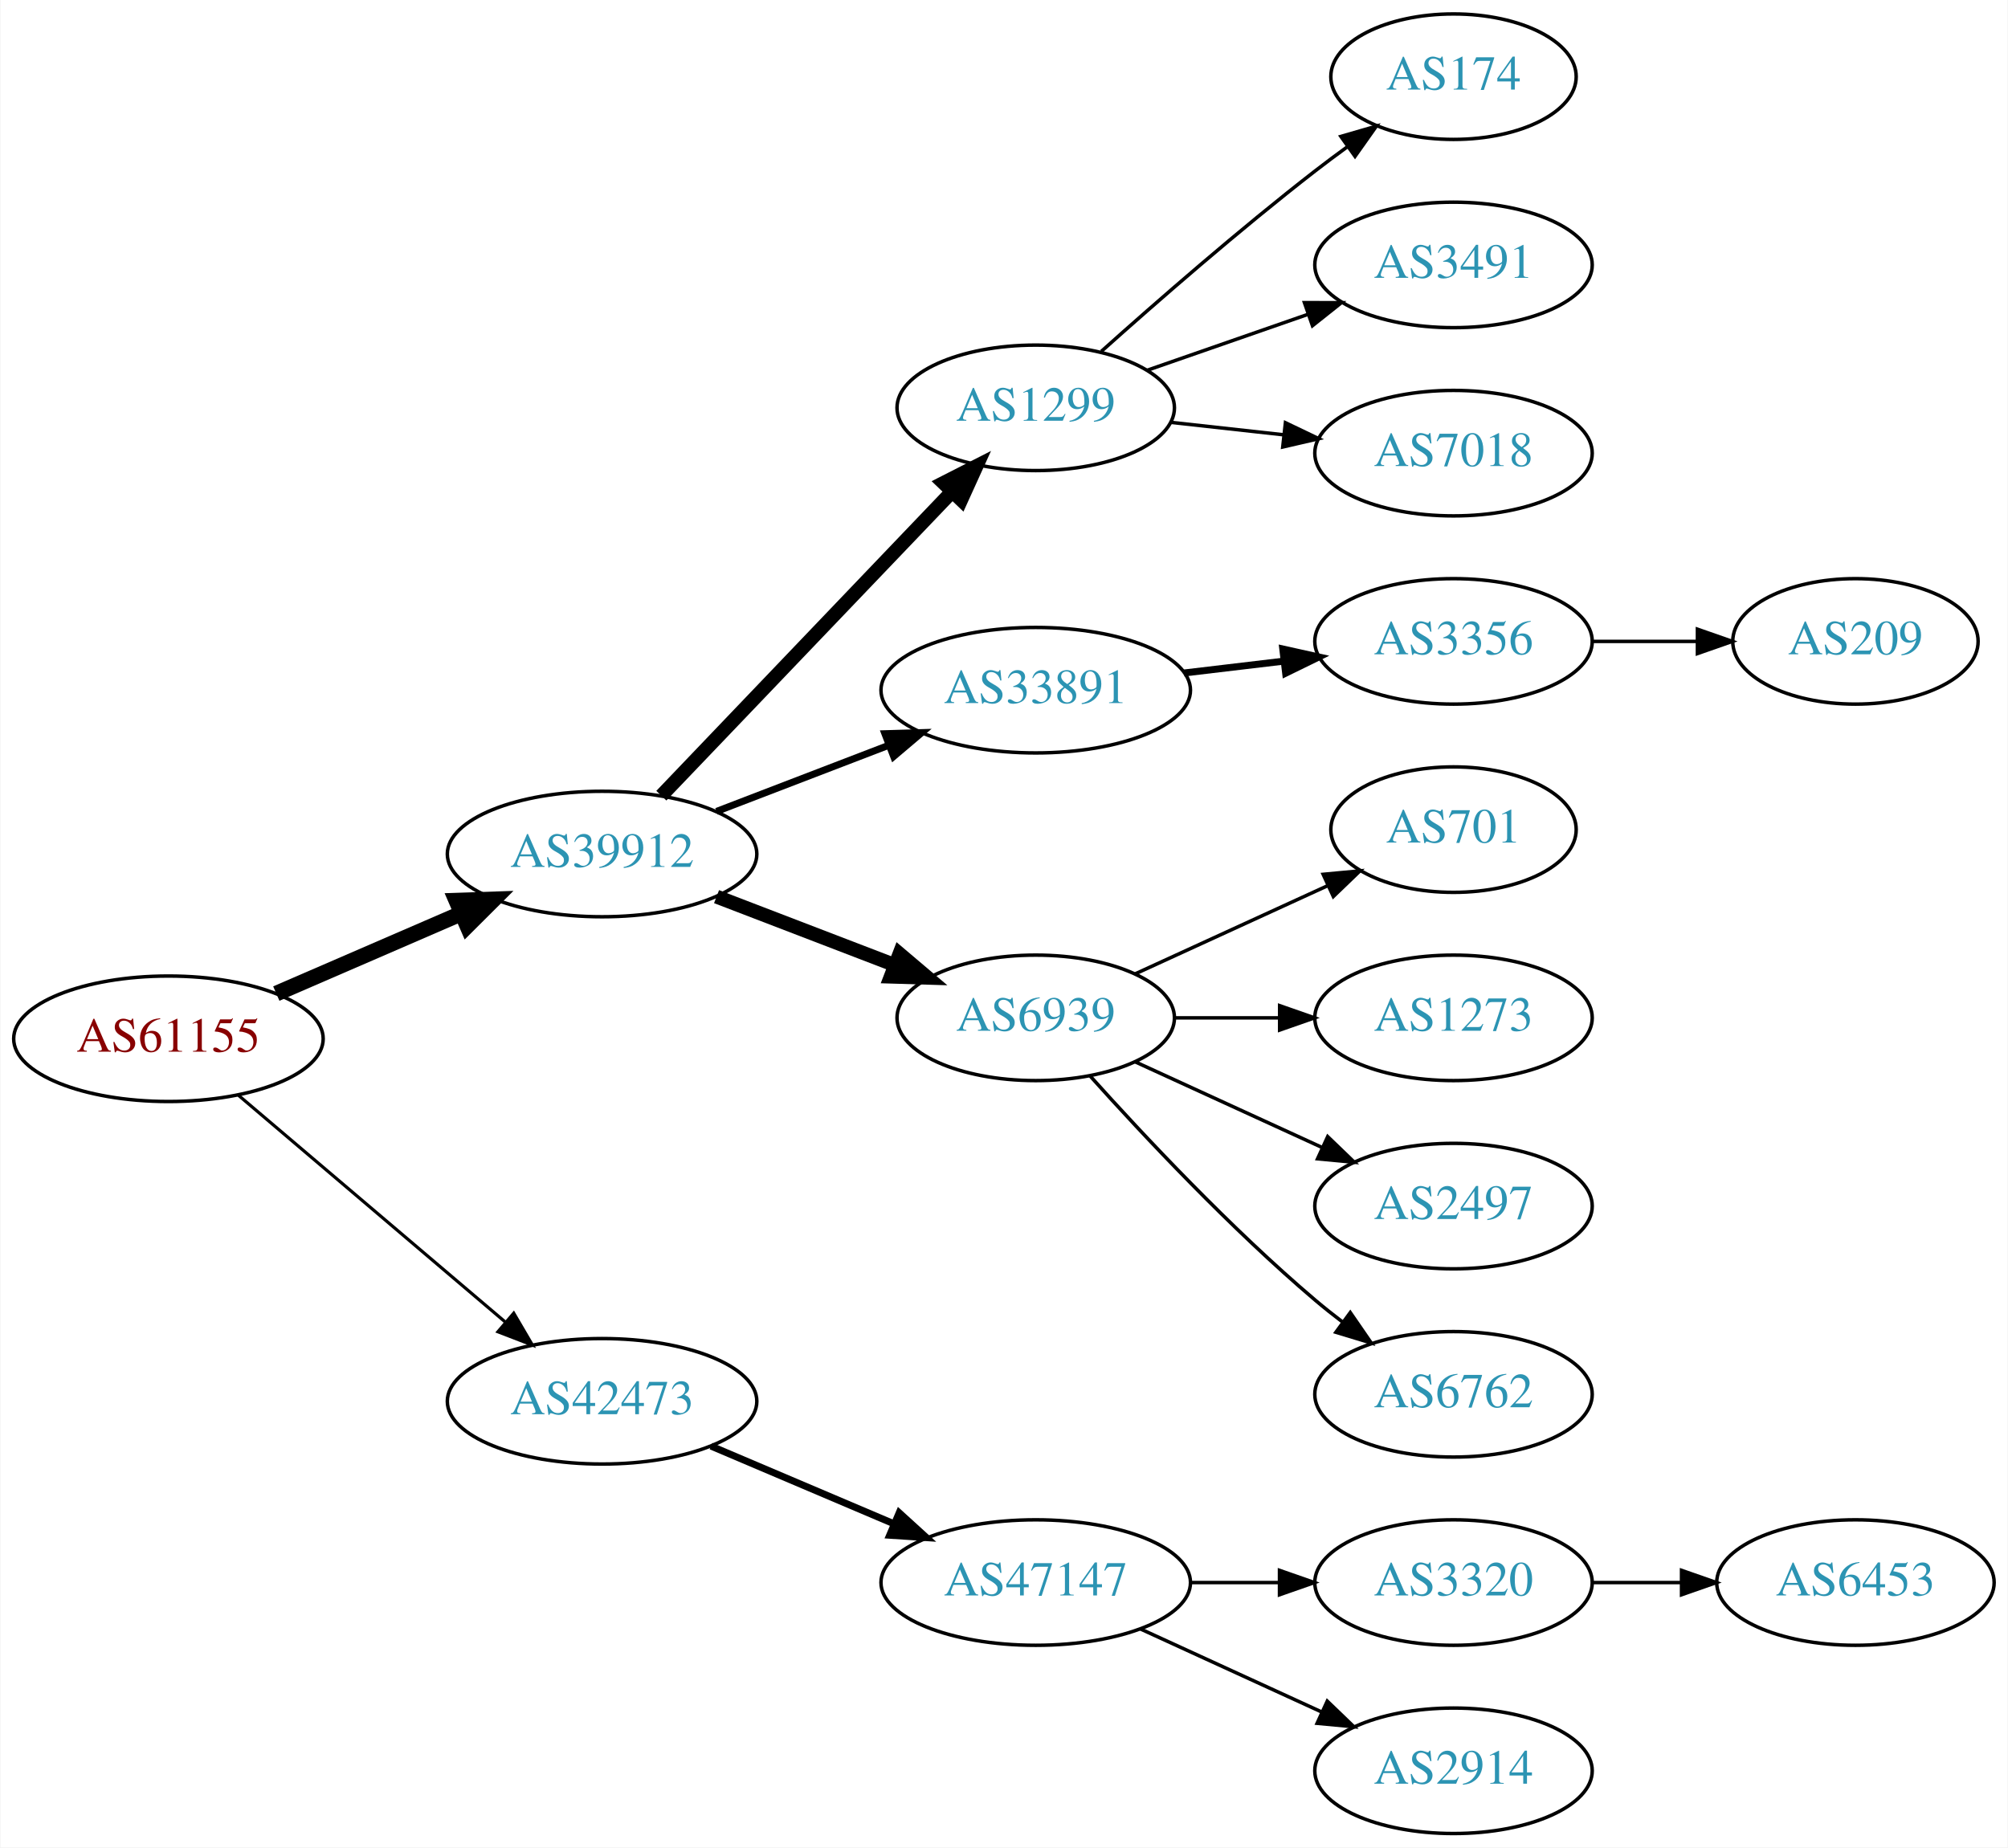
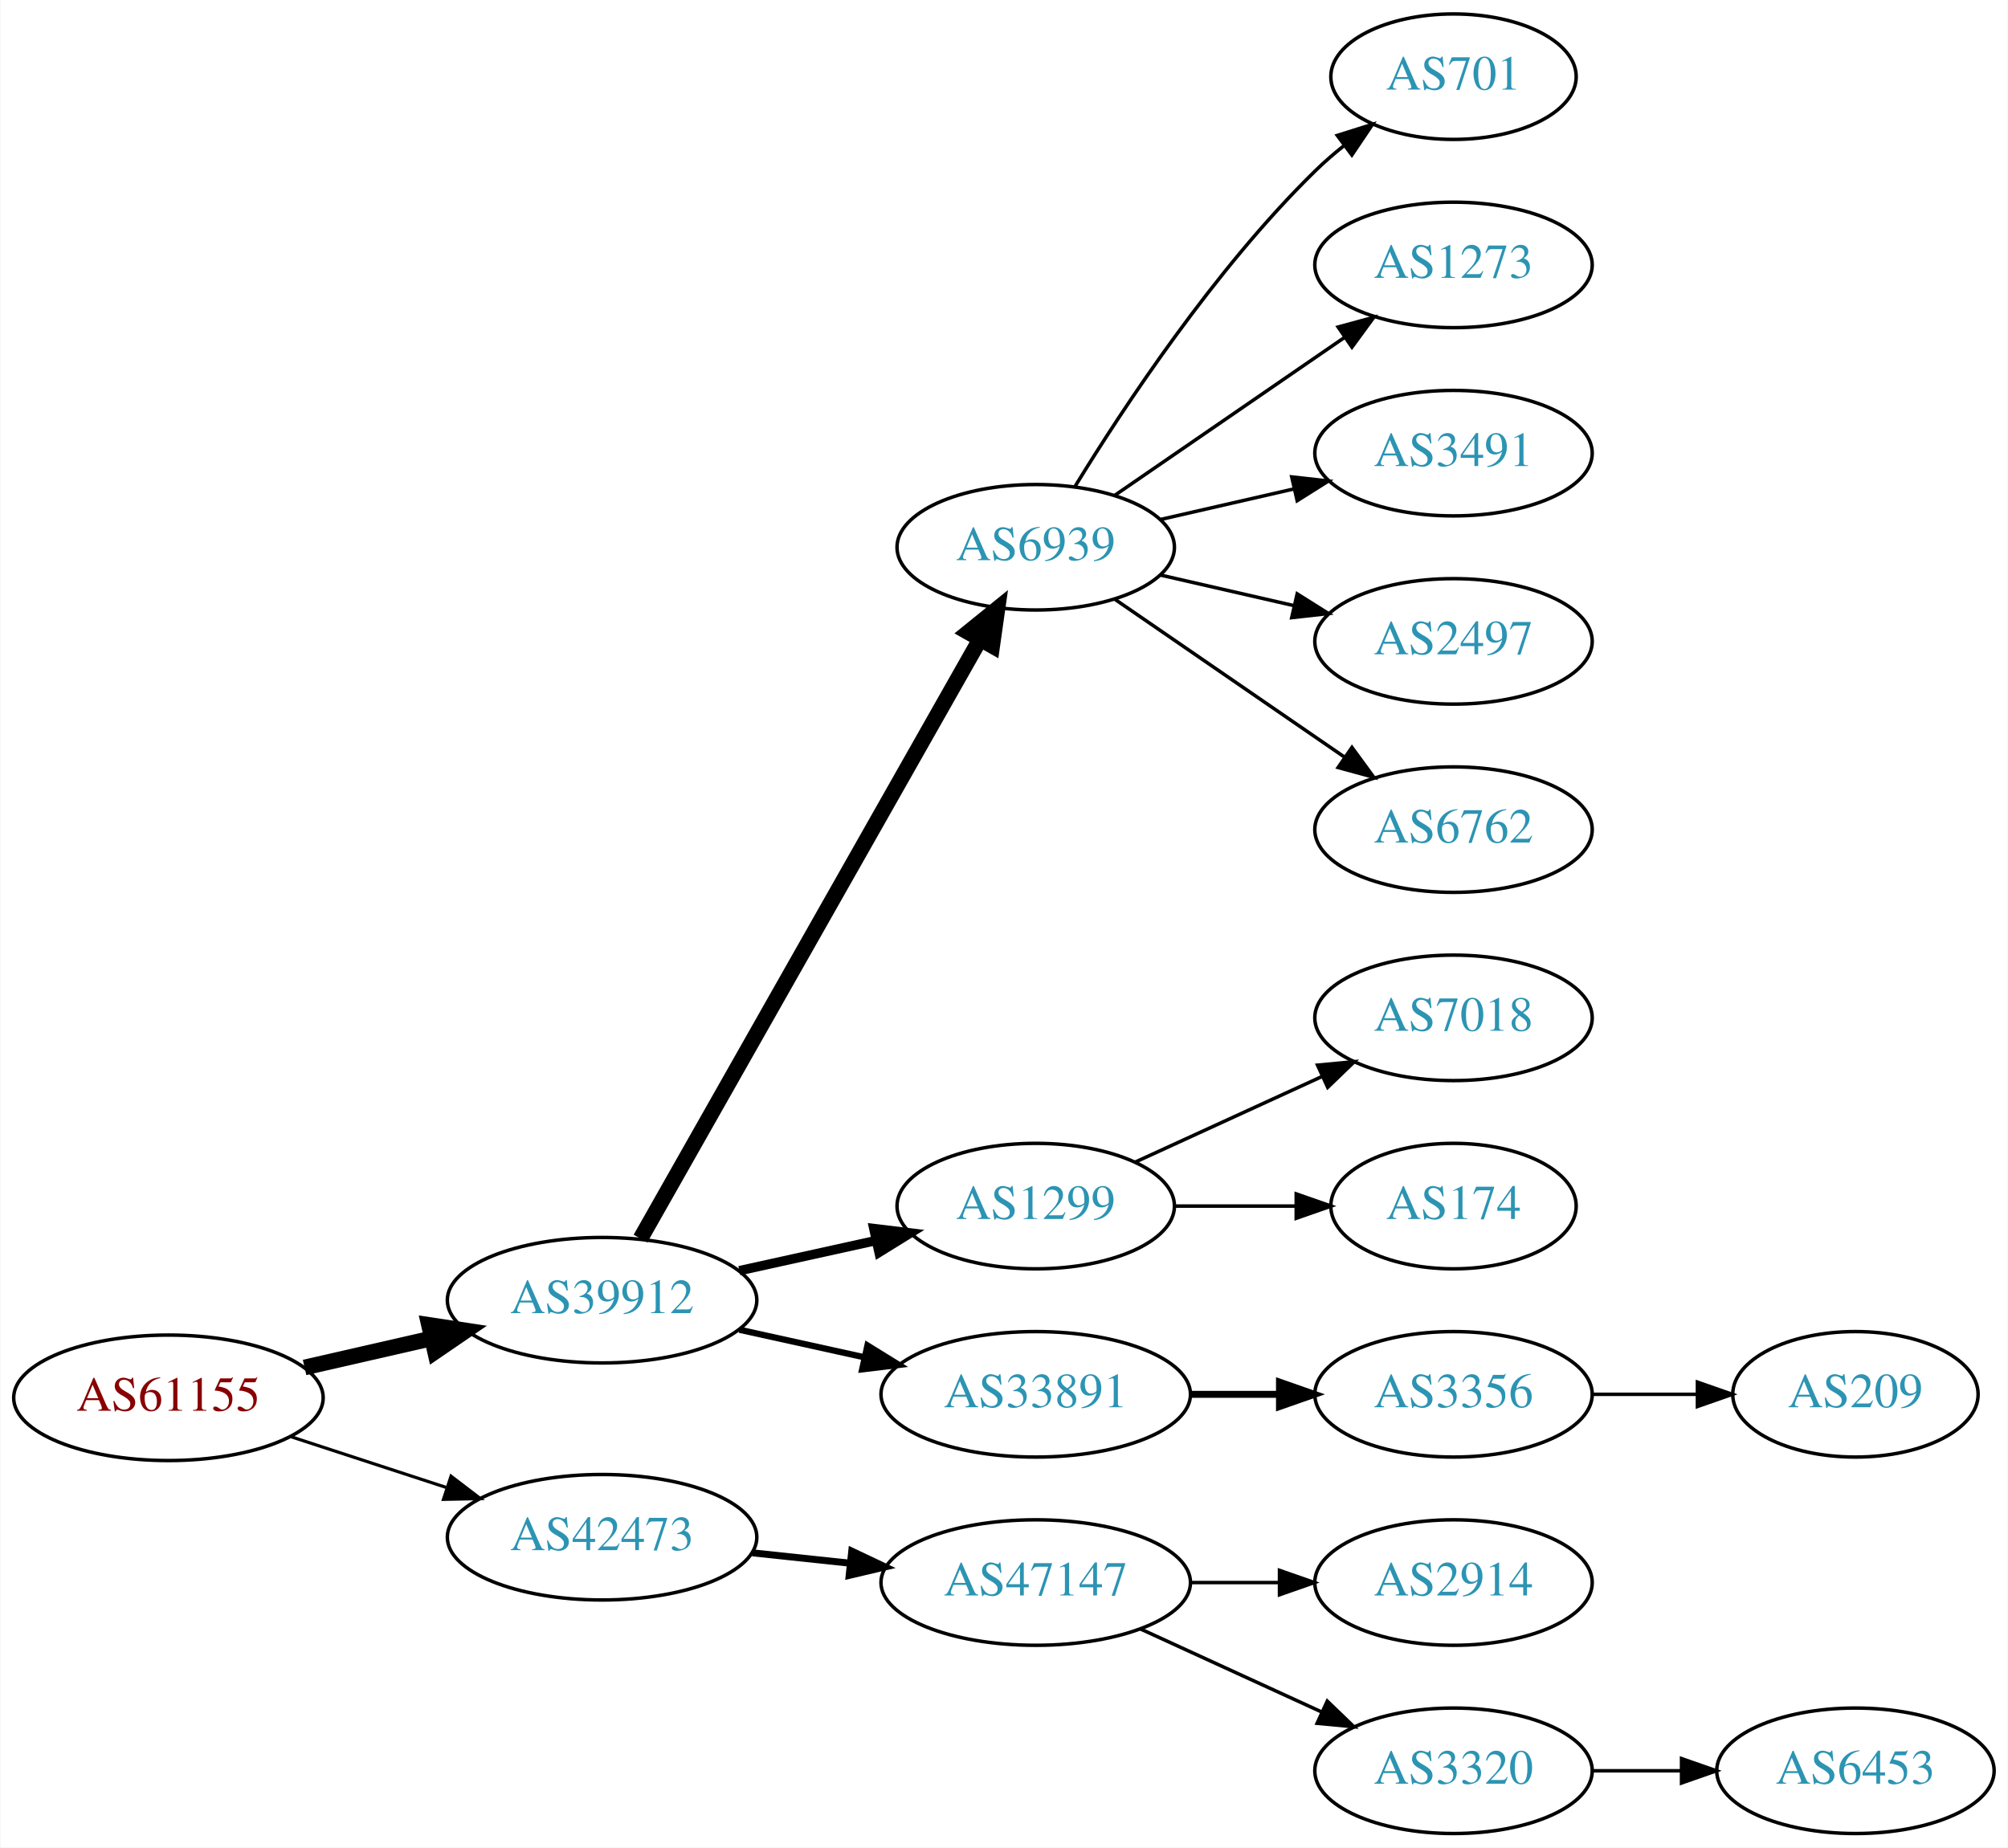
<svg xmlns="http://www.w3.org/2000/svg" xmlns:xlink="http://www.w3.org/1999/xlink" width="576pt" height="530pt" viewBox="0.00 0.00 575.76 530.00">
  <g id="graph0" class="graph" transform="scale(1 1) rotate(0) translate(4 526)">
    <polygon fill="white" stroke="none" points="-4,4 -4,-526 571.762,-526 571.762,4 -4,4" />
    <g id="node1" class="node">
      <g id="a_node1">
        <a xlink:href="/asn/61155" xlink:title="AS61155 ~ CUBiT IT Solutions GmbH [AT]">
-           <ellipse fill="#ffffff" stroke="black" cx="44.196" cy="-228" rx="44.393" ry="18" />
-           <text text-anchor="middle" x="44.196" y="-224.3" font-family="Times,serif" font-size="14.00" fill="#880000">AS61155</text>
+           <ellipse fill="#ffffff" stroke="black" cx="44.196" cy="-125" rx="44.393" ry="18" />
+           <text text-anchor="middle" x="44.196" y="-121.3" font-family="Times,serif" font-size="14.00" fill="#880000">AS61155</text>
        </a>
      </g>
    </g>
    <g id="node2" class="node">
      <g id="a_node2">
        <a xlink:href="/asn/39912" xlink:title="AS39912 ~ oja.at GmbH [AT]">
-           <ellipse fill="#ffffff" stroke="black" cx="168.588" cy="-281" rx="44.393" ry="18" />
-           <text text-anchor="middle" x="168.588" y="-277.3" font-family="Times,serif" font-size="14.00" fill="#2c94b3">AS39912</text>
+           <ellipse fill="#ffffff" stroke="black" cx="168.588" cy="-153" rx="44.393" ry="18" />
+           <text text-anchor="middle" x="168.588" y="-149.3" font-family="Times,serif" font-size="14.00" fill="#2c94b3">AS39912</text>
        </a>
      </g>
    </g>
    <g id="edge1" class="edge">
-       <path fill="none" stroke="black" stroke-width="4.5" d="M75.137,-240.965C91.139,-247.895 111.04,-256.513 128.274,-263.976" />
-       <polygon fill="black" stroke="black" stroke-width="4.5" points="126.791,-267.624 137.533,-267.985 129.921,-260.398 126.791,-267.624" />
+       <path fill="none" stroke="black" stroke-width="4.5" d="M83.251,-133.706C94.763,-136.34 107.558,-139.267 119.63,-142.028" />
+       <polygon fill="black" stroke="black" stroke-width="4.5" points="118.931,-145.908 129.557,-144.299 120.687,-138.231 118.931,-145.908" />
    </g>
    <g id="node3" class="node">
      <g id="a_node3">
        <a xlink:href="/asn/42473" xlink:title="AS42473 ~ ANEXIA Internetdienstleistungs GmbH [AT]">
-           <ellipse fill="#ffffff" stroke="black" cx="168.588" cy="-124" rx="44.393" ry="18" />
-           <text text-anchor="middle" x="168.588" y="-120.3" font-family="Times,serif" font-size="14.00" fill="#2c94b3">AS42473</text>
+           <ellipse fill="#ffffff" stroke="black" cx="168.588" cy="-85" rx="44.393" ry="18" />
+           <text text-anchor="middle" x="168.588" y="-81.3" font-family="Times,serif" font-size="14.00" fill="#2c94b3">AS42473</text>
        </a>
      </g>
    </g>
    <g id="edge2" class="edge">
-       <path fill="none" stroke="black" stroke-width="0.9" d="M64.32,-211.75C84.888,-194.273 117.746,-166.352 140.864,-146.708" />
-       <polygon fill="black" stroke="black" stroke-width="0.9" points="143.245,-149.278 148.599,-140.136 138.712,-143.944 143.245,-149.278" />
+       <path fill="none" stroke="black" stroke-width="0.9" d="M79.289,-113.858C93.082,-109.35 109.177,-104.09 123.819,-99.305" />
+       <polygon fill="black" stroke="black" stroke-width="0.9" points="125.26,-102.516 133.678,-96.082 123.085,-95.862 125.26,-102.516" />
    </g>
    <g id="node4" class="node">
      <g id="a_node4">
-         <a xlink:href="/asn/1299" xlink:title="AS1299 ~ Telia Carrier [EU]">
-           <ellipse fill="#ffffff" stroke="black" cx="292.98" cy="-409" rx="39.794" ry="18" />
-           <text text-anchor="middle" x="292.98" y="-405.3" font-family="Times,serif" font-size="14.00" fill="#2c94b3">AS1299</text>
+         <a xlink:href="/asn/6939" xlink:title="AS6939 ~ Hurricane Electric LLC [US]">
+           <ellipse fill="#ffffff" stroke="black" cx="292.98" cy="-369" rx="39.794" ry="18" />
+           <text text-anchor="middle" x="292.98" y="-365.3" font-family="Times,serif" font-size="14.00" fill="#2c94b3">AS6939</text>
        </a>
      </g>
    </g>
    <g id="edge3" class="edge">
-       <path fill="none" stroke="black" stroke-width="4" d="M185.589,-297.734C206.846,-319.965 244.542,-359.388 268.883,-384.845" />
-       <polygon fill="black" stroke="black" stroke-width="4" points="266.535,-387.453 275.976,-392.262 271.595,-382.616 266.535,-387.453" />
+       <path fill="none" stroke="black" stroke-width="4.5" d="M179.604,-170.676C201.084,-208.584 251.677,-297.873 276.998,-342.559" />
+       <polygon fill="black" stroke="black" stroke-width="4.5" points="273.642,-344.623 281.998,-351.383 280.494,-340.741 273.642,-344.623" />
    </g>
    <g id="node5" class="node">
      <g id="a_node5">
-         <a xlink:href="/asn/33891" xlink:title="AS33891 ~ CORE-BACKBONE GMBH GLOBAL NETWORK [DE]">
-           <ellipse fill="#ffffff" stroke="black" cx="292.98" cy="-328" rx="44.393" ry="18" />
-           <text text-anchor="middle" x="292.98" y="-324.3" font-family="Times,serif" font-size="14.00" fill="#2c94b3">AS33891</text>
+         <a xlink:href="/asn/1299" xlink:title="AS1299 ~ Telia Carrier [EU]">
+           <ellipse fill="#ffffff" stroke="black" cx="292.98" cy="-180" rx="39.794" ry="18" />
+           <text text-anchor="middle" x="292.98" y="-176.3" font-family="Times,serif" font-size="14.00" fill="#2c94b3">AS1299</text>
        </a>
      </g>
    </g>
    <g id="edge4" class="edge">
-       <path fill="none" stroke="black" stroke-width="2" d="M201.426,-293.226C216.441,-298.992 234.548,-305.945 250.611,-312.114" />
-       <polygon fill="black" stroke="black" stroke-width="2" points="249.712,-315.518 260.302,-315.835 252.222,-308.983 249.712,-315.518" />
+       <path fill="none" stroke="black" stroke-width="2.7" d="M207.978,-161.469C220.369,-164.202 234.216,-167.257 247.036,-170.085" />
+       <polygon fill="black" stroke="black" stroke-width="2.7" points="246.532,-173.558 257.051,-172.295 248.04,-166.722 246.532,-173.558" />
    </g>
    <g id="node6" class="node">
      <g id="a_node6">
-         <a xlink:href="/asn/6939" xlink:title="AS6939 ~ Hurricane Electric LLC [US]">
-           <ellipse fill="#ffffff" stroke="black" cx="292.98" cy="-234" rx="39.794" ry="18" />
-           <text text-anchor="middle" x="292.98" y="-230.3" font-family="Times,serif" font-size="14.00" fill="#2c94b3">AS6939</text>
+         <a xlink:href="/asn/33891" xlink:title="AS33891 ~ CORE-BACKBONE GMBH GLOBAL NETWORK [DE]">
+           <ellipse fill="#ffffff" stroke="black" cx="292.98" cy="-126" rx="44.393" ry="18" />
+           <text text-anchor="middle" x="292.98" y="-122.3" font-family="Times,serif" font-size="14.00" fill="#2c94b3">AS33891</text>
        </a>
      </g>
    </g>
    <g id="edge5" class="edge">
-       <path fill="none" stroke="black" stroke-width="4" d="M201.426,-268.774C217.057,-262.772 236.037,-255.483 252.575,-249.132" />
-       <polygon fill="black" stroke="black" stroke-width="4" points="253.905,-252.37 261.986,-245.518 251.396,-245.836 253.905,-252.37" />
+       <path fill="none" stroke="black" stroke-width="1.8" d="M207.978,-144.531C219.37,-142.018 231.993,-139.233 243.917,-136.603" />
+       <polygon fill="black" stroke="black" stroke-width="1.8" points="244.716,-140.011 253.727,-134.439 243.208,-133.175 244.716,-140.011" />
    </g>
    <g id="node16" class="node">
      <g id="a_node16">
        <a xlink:href="/asn/47147" xlink:title="AS47147 ~ ANEXIA Internetdienstleistungs GmbH [AT]">
          <ellipse fill="#ffffff" stroke="black" cx="292.98" cy="-72" rx="44.393" ry="18" />
          <text text-anchor="middle" x="292.98" y="-68.3" font-family="Times,serif" font-size="14.00" fill="#2c94b3">AS47147</text>
        </a>
      </g>
    </g>
    <g id="edge15" class="edge">
-       <path fill="none" stroke="black" stroke-width="2" d="M199.842,-111.146C215.583,-104.458 235.03,-96.196 251.995,-88.988" />
-       <polygon fill="black" stroke="black" stroke-width="2" points="253.815,-92.018 261.65,-84.886 251.078,-85.575 253.815,-92.018" />
+       <path fill="none" stroke="black" stroke-width="2" d="M211.709,-80.526C220.748,-79.566 230.403,-78.54 239.772,-77.545" />
+       <polygon fill="black" stroke="black" stroke-width="2" points="240.208,-81.019 249.782,-76.482 239.469,-74.058 240.208,-81.019" />
    </g>
    <g id="node7" class="node">
      <g id="a_node7">
-         <a xlink:href="/asn/174" xlink:title="AS174 ~ Cogent Communications [US]">
+         <a xlink:href="/asn/701" xlink:title="AS701 ~ UUNET [US]">
          <ellipse fill="#ffffff" stroke="black" cx="412.823" cy="-504" rx="35.194" ry="18" />
-           <text text-anchor="middle" x="412.823" y="-500.3" font-family="Times,serif" font-size="14.00" fill="#2c94b3">AS174</text>
+           <text text-anchor="middle" x="412.823" y="-500.3" font-family="Times,serif" font-size="14.00" fill="#2c94b3">AS701</text>
        </a>
      </g>
    </g>
    <g id="edge6" class="edge">
-       <path fill="none" stroke="black" d="M311.795,-425.191C327.571,-439.311 351.41,-460.119 373.176,-477 376.131,-479.292 379.262,-481.625 382.413,-483.913" />
-       <polygon fill="black" stroke="black" points="380.511,-486.856 390.689,-489.801 384.569,-481.152 380.511,-486.856" />
+       <path fill="none" stroke="black" d="M304.246,-386.44C318.055,-408.991 344.243,-448.722 373.176,-477 375.712,-479.478 378.495,-481.89 381.371,-484.188" />
+       <polygon fill="black" stroke="black" points="379.48,-487.144 389.587,-490.321 383.667,-481.535 379.48,-487.144" />
    </g>
    <g id="node8" class="node">
      <g id="a_node8">
-         <a xlink:href="/asn/3491" xlink:title="AS3491 ~ PCCW Global, Inc. [US]">
+         <a xlink:href="/asn/1273" xlink:title="AS1273 ~ Vodafone Group PLC [EU]">
          <ellipse fill="#ffffff" stroke="black" cx="412.823" cy="-450" rx="39.794" ry="18" />
-           <text text-anchor="middle" x="412.823" y="-446.3" font-family="Times,serif" font-size="14.00" fill="#2c94b3">AS3491</text>
+           <text text-anchor="middle" x="412.823" y="-446.3" font-family="Times,serif" font-size="14.00" fill="#2c94b3">AS1273</text>
        </a>
      </g>
    </g>
    <g id="edge7" class="edge">
-       <path fill="none" stroke="black" d="M324.942,-419.772C339.039,-424.677 355.915,-430.548 371.029,-435.807" />
-       <polygon fill="black" stroke="black" points="370.064,-439.177 380.659,-439.157 372.364,-432.566 370.064,-439.177" />
+       <path fill="none" stroke="black" d="M315.595,-383.857C334.083,-396.565 360.897,-414.995 381.526,-429.175" />
+       <polygon fill="black" stroke="black" points="379.723,-432.183 389.947,-434.963 383.688,-426.414 379.723,-432.183" />
    </g>
    <g id="node9" class="node">
      <g id="a_node9">
-         <a xlink:href="/asn/7018" xlink:title="AS7018 ~ AT&amp;T Services, Inc. [US]">
+         <a xlink:href="/asn/3491" xlink:title="AS3491 ~ PCCW Global, Inc. [US]">
          <ellipse fill="#ffffff" stroke="black" cx="412.823" cy="-396" rx="39.794" ry="18" />
-           <text text-anchor="middle" x="412.823" y="-392.3" font-family="Times,serif" font-size="14.00" fill="#2c94b3">AS7018</text>
+           <text text-anchor="middle" x="412.823" y="-392.3" font-family="Times,serif" font-size="14.00" fill="#2c94b3">AS3491</text>
        </a>
      </g>
    </g>
    <g id="edge8" class="edge">
-       <path fill="none" stroke="black" d="M331.591,-404.851C341.902,-403.713 353.219,-402.465 364.019,-401.274" />
-       <polygon fill="black" stroke="black" points="364.61,-404.73 374.166,-400.154 363.842,-397.772 364.61,-404.73" />
+       <path fill="none" stroke="black" d="M328.7,-376.955C340.7,-379.704 354.32,-382.825 367.013,-385.733" />
+       <polygon fill="black" stroke="black" points="366.415,-389.187 376.945,-388.009 367.979,-382.364 366.415,-389.187" />
    </g>
    <g id="node10" class="node">
      <g id="a_node10">
-         <a xlink:href="/asn/3356" xlink:title="AS3356 ~ Level 3 Parent, LLC [US]">
+         <a xlink:href="/asn/2497" xlink:title="AS2497 ~ Internet Initiative Japan Inc. [JP]">
          <ellipse fill="#ffffff" stroke="black" cx="412.823" cy="-342" rx="39.794" ry="18" />
-           <text text-anchor="middle" x="412.823" y="-338.3" font-family="Times,serif" font-size="14.00" fill="#2c94b3">AS3356</text>
+           <text text-anchor="middle" x="412.823" y="-338.3" font-family="Times,serif" font-size="14.00" fill="#2c94b3">AS2497</text>
        </a>
      </g>
    </g>
    <g id="edge9" class="edge">
-       <path fill="none" stroke="black" stroke-width="2" d="M335.527,-332.936C344.773,-334.034 354.646,-335.207 364.118,-336.332" />
-       <polygon fill="black" stroke="black" stroke-width="2" points="363.846,-339.825 374.189,-337.529 364.672,-332.874 363.846,-339.825" />
+       <path fill="none" stroke="black" d="M328.7,-361.045C340.7,-358.296 354.32,-355.175 367.013,-352.267" />
+       <polygon fill="black" stroke="black" points="367.979,-355.636 376.945,-349.991 366.415,-348.813 367.979,-355.636" />
+     </g>
+     <g id="node11" class="node">
+       <g id="a_node11">
+         <a xlink:href="/asn/6762" xlink:title="AS6762 ~ TELECOM ITALIA SPARKLE S.p.A. [IT]">
+           <ellipse fill="#ffffff" stroke="black" cx="412.823" cy="-288" rx="39.794" ry="18" />
+           <text text-anchor="middle" x="412.823" y="-284.3" font-family="Times,serif" font-size="14.00" fill="#2c94b3">AS6762</text>
+         </a>
+       </g>
+     </g>
+     <g id="edge10" class="edge">
+       <path fill="none" stroke="black" d="M315.595,-354.143C334.083,-341.435 360.897,-323.005 381.526,-308.825" />
+       <polygon fill="black" stroke="black" points="383.688,-311.586 389.947,-303.037 379.723,-305.817 383.688,-311.586" />
    </g>
    <g id="node12" class="node">
      <g id="a_node12">
-         <a xlink:href="/asn/701" xlink:title="AS701 ~ UUNET [US]">
-           <ellipse fill="#ffffff" stroke="black" cx="412.823" cy="-288" rx="35.194" ry="18" />
-           <text text-anchor="middle" x="412.823" y="-284.3" font-family="Times,serif" font-size="14.00" fill="#2c94b3">AS701</text>
+         <a xlink:href="/asn/7018" xlink:title="AS7018 ~ AT&amp;T Services, Inc. [US]">
+           <ellipse fill="#ffffff" stroke="black" cx="412.823" cy="-234" rx="39.794" ry="18" />
+           <text text-anchor="middle" x="412.823" y="-230.3" font-family="Times,serif" font-size="14.00" fill="#2c94b3">AS7018</text>
        </a>
      </g>
    </g>
    <g id="edge11" class="edge">
-       <path fill="none" stroke="black" d="M321.609,-246.661C338.025,-254.183 359.007,-263.798 376.604,-271.861" />
-       <polygon fill="black" stroke="black" points="375.432,-275.174 385.981,-276.158 378.348,-268.811 375.432,-275.174" />
+       <path fill="none" stroke="black" d="M321.609,-192.661C337.566,-199.973 357.837,-209.261 375.119,-217.181" />
+       <polygon fill="black" stroke="black" points="373.818,-220.435 384.367,-221.419 376.734,-214.071 373.818,-220.435" />
    </g>
    <g id="node13" class="node">
      <g id="a_node13">
-         <a xlink:href="/asn/1273" xlink:title="AS1273 ~ Vodafone Group PLC [EU]">
-           <ellipse fill="#ffffff" stroke="black" cx="412.823" cy="-234" rx="39.794" ry="18" />
-           <text text-anchor="middle" x="412.823" y="-230.3" font-family="Times,serif" font-size="14.00" fill="#2c94b3">AS1273</text>
+         <a xlink:href="/asn/174" xlink:title="AS174 ~ Cogent Communications [US]">
+           <ellipse fill="#ffffff" stroke="black" cx="412.823" cy="-180" rx="35.194" ry="18" />
+           <text text-anchor="middle" x="412.823" y="-176.3" font-family="Times,serif" font-size="14.00" fill="#2c94b3">AS174</text>
        </a>
      </g>
    </g>
    <g id="edge12" class="edge">
-       <path fill="none" stroke="black" d="M332.893,-234C342.446,-234 352.796,-234 362.759,-234" />
-       <polygon fill="black" stroke="black" points="362.951,-237.5 372.951,-234 362.951,-230.5 362.951,-237.5" />
+       <path fill="none" stroke="black" d="M332.893,-180C343.98,-180 356.139,-180 367.522,-180" />
+       <polygon fill="black" stroke="black" points="367.703,-183.5 377.703,-180 367.703,-176.5 367.703,-183.5" />
    </g>
    <g id="node14" class="node">
      <g id="a_node14">
-         <a xlink:href="/asn/2497" xlink:title="AS2497 ~ Internet Initiative Japan Inc. [JP]">
-           <ellipse fill="#ffffff" stroke="black" cx="412.823" cy="-180" rx="39.794" ry="18" />
-           <text text-anchor="middle" x="412.823" y="-176.3" font-family="Times,serif" font-size="14.00" fill="#2c94b3">AS2497</text>
+         <a xlink:href="/asn/3356" xlink:title="AS3356 ~ Level 3 Parent, LLC [US]">
+           <ellipse fill="#ffffff" stroke="black" cx="412.823" cy="-126" rx="39.794" ry="18" />
+           <text text-anchor="middle" x="412.823" y="-122.3" font-family="Times,serif" font-size="14.00" fill="#2c94b3">AS3356</text>
        </a>
      </g>
    </g>
    <g id="edge13" class="edge">
-       <path fill="none" stroke="black" d="M321.609,-221.339C337.566,-214.027 357.837,-204.739 375.119,-196.819" />
-       <polygon fill="black" stroke="black" points="376.734,-199.929 384.367,-192.581 373.818,-193.565 376.734,-199.929" />
+       <path fill="none" stroke="black" stroke-width="2" d="M337.191,-126C345.504,-126 354.267,-126 362.749,-126" />
+       <polygon fill="black" stroke="black" stroke-width="2" points="362.908,-129.5 372.908,-126 362.908,-122.5 362.908,-129.5" />
    </g>
    <g id="node15" class="node">
      <g id="a_node15">
-         <a xlink:href="/asn/6762" xlink:title="AS6762 ~ TELECOM ITALIA SPARKLE S.p.A. [IT]">
-           <ellipse fill="#ffffff" stroke="black" cx="412.823" cy="-126" rx="39.794" ry="18" />
-           <text text-anchor="middle" x="412.823" y="-122.3" font-family="Times,serif" font-size="14.00" fill="#2c94b3">AS6762</text>
+         <a xlink:href="/asn/209" xlink:title="AS209 ~ CenturyLink Communications, LLC [US]">
+           <ellipse fill="#ffffff" stroke="black" cx="528.116" cy="-126" rx="35.194" ry="18" />
+           <text text-anchor="middle" x="528.116" y="-122.3" font-family="Times,serif" font-size="14.00" fill="#2c94b3">AS209</text>
        </a>
      </g>
    </g>
    <g id="edge14" class="edge">
-       <path fill="none" stroke="black" d="M308.626,-217.275C323.927,-200.235 349.025,-173.477 373.176,-153 375.674,-150.883 378.334,-148.768 381.045,-146.707" />
-       <polygon fill="black" stroke="black" points="383.212,-149.459 389.222,-140.734 379.082,-143.806 383.212,-149.459" />
-     </g>
-     <g id="node11" class="node">
-       <g id="a_node11">
-         <a xlink:href="/asn/209" xlink:title="AS209 ~ CenturyLink Communications, LLC [US]">
-           <ellipse fill="#ffffff" stroke="black" cx="528.116" cy="-342" rx="35.194" ry="18" />
-           <text text-anchor="middle" x="528.116" y="-338.3" font-family="Times,serif" font-size="14.00" fill="#2c94b3">AS209</text>
-         </a>
-       </g>
-     </g>
-     <g id="edge10" class="edge">
-       <path fill="none" stroke="black" d="M452.495,-342C462.201,-342 472.691,-342 482.654,-342" />
-       <polygon fill="black" stroke="black" points="482.79,-345.5 492.79,-342 482.79,-338.5 482.79,-345.5" />
+       <path fill="none" stroke="black" d="M452.495,-126C462.201,-126 472.691,-126 482.654,-126" />
+       <polygon fill="black" stroke="black" points="482.79,-129.5 492.79,-126 482.79,-122.5 482.79,-129.5" />
    </g>
    <g id="node17" class="node">
      <g id="a_node17">
-         <a xlink:href="/asn/3320" xlink:title="AS3320 ~ DTAG [DE]">
+         <a xlink:href="/asn/2914" xlink:title="AS2914 ~ NTT America, Inc. [US]">
          <ellipse fill="#ffffff" stroke="black" cx="412.823" cy="-72" rx="39.794" ry="18" />
-           <text text-anchor="middle" x="412.823" y="-68.3" font-family="Times,serif" font-size="14.00" fill="#2c94b3">AS3320</text>
+           <text text-anchor="middle" x="412.823" y="-68.3" font-family="Times,serif" font-size="14.00" fill="#2c94b3">AS2914</text>
        </a>
      </g>
    </g>
    <g id="edge16" class="edge">
      <path fill="none" stroke="black" d="M337.191,-72C345.504,-72 354.267,-72 362.749,-72" />
      <polygon fill="black" stroke="black" points="362.908,-75.5 372.908,-72 362.908,-68.5 362.908,-75.5" />
    </g>
    <g id="node18" class="node">
      <g id="a_node18">
-         <a xlink:href="/asn/2914" xlink:title="AS2914 ~ NTT America, Inc. [US]">
+         <a xlink:href="/asn/3320" xlink:title="AS3320 ~ DTAG [DE]">
          <ellipse fill="#ffffff" stroke="black" cx="412.823" cy="-18" rx="39.794" ry="18" />
-           <text text-anchor="middle" x="412.823" y="-14.3" font-family="Times,serif" font-size="14.00" fill="#2c94b3">AS2914</text>
+           <text text-anchor="middle" x="412.823" y="-14.3" font-family="Times,serif" font-size="14.00" fill="#2c94b3">AS3320</text>
        </a>
      </g>
    </g>
    <g id="edge17" class="edge">
      <path fill="none" stroke="black" d="M323.11,-58.652C338.721,-51.498 358.119,-42.609 374.791,-34.969" />
      <polygon fill="black" stroke="black" points="376.61,-37.986 384.243,-30.638 373.694,-31.622 376.61,-37.986" />
    </g>
    <g id="node19" class="node">
      <g id="a_node19">
        <a xlink:href="/asn/6453" xlink:title="AS6453 ~ TATA COMMUNICATIONS (AMERICA) INC [US]">
-           <ellipse fill="#ffffff" stroke="black" cx="528.116" cy="-72" rx="39.794" ry="18" />
-           <text text-anchor="middle" x="528.116" y="-68.3" font-family="Times,serif" font-size="14.00" fill="#2c94b3">AS6453</text>
+           <ellipse fill="#ffffff" stroke="black" cx="528.116" cy="-18" rx="39.794" ry="18" />
+           <text text-anchor="middle" x="528.116" y="-14.3" font-family="Times,serif" font-size="14.00" fill="#2c94b3">AS6453</text>
        </a>
      </g>
    </g>
    <g id="edge18" class="edge">
-       <path fill="none" stroke="black" d="M452.495,-72C460.698,-72 469.462,-72 477.994,-72" />
-       <polygon fill="black" stroke="black" points="478.233,-75.5 488.233,-72 478.233,-68.5 478.233,-75.5" />
+       <path fill="none" stroke="black" d="M452.495,-18C460.698,-18 469.462,-18 477.994,-18" />
+       <polygon fill="black" stroke="black" points="478.233,-21.5 488.233,-18 478.233,-14.5 478.233,-21.5" />
    </g>
  </g>
</svg>
